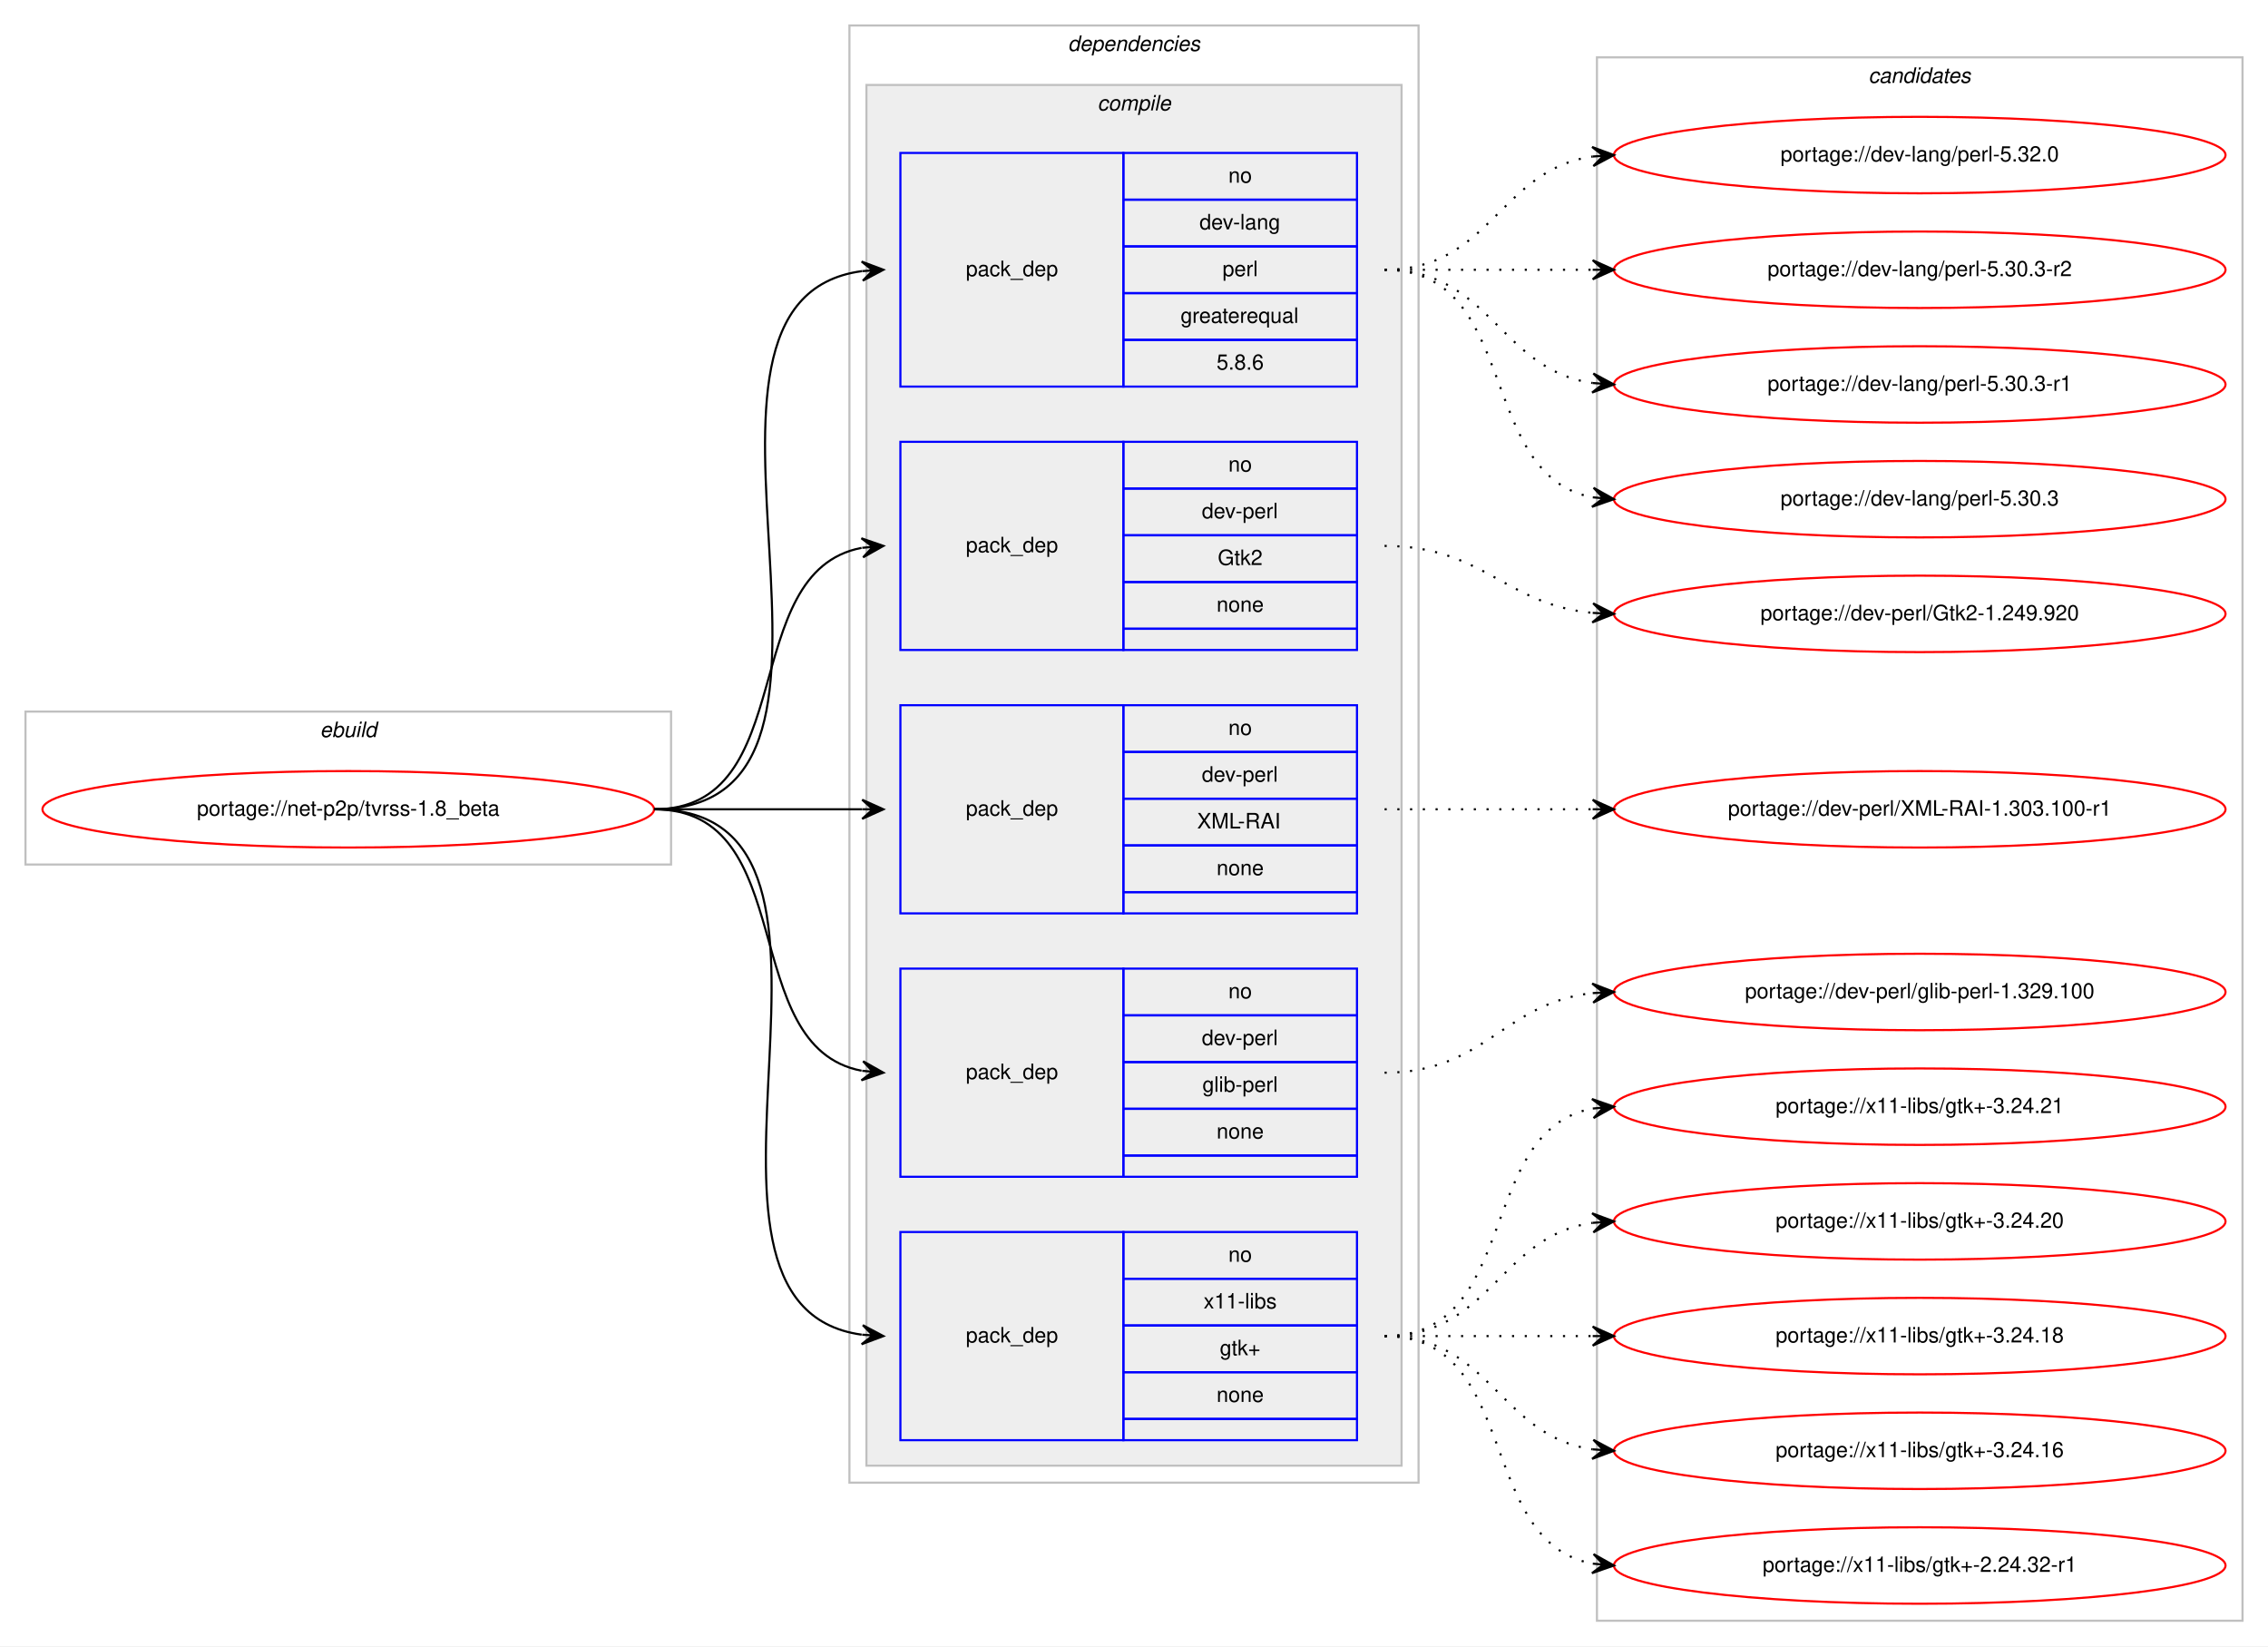
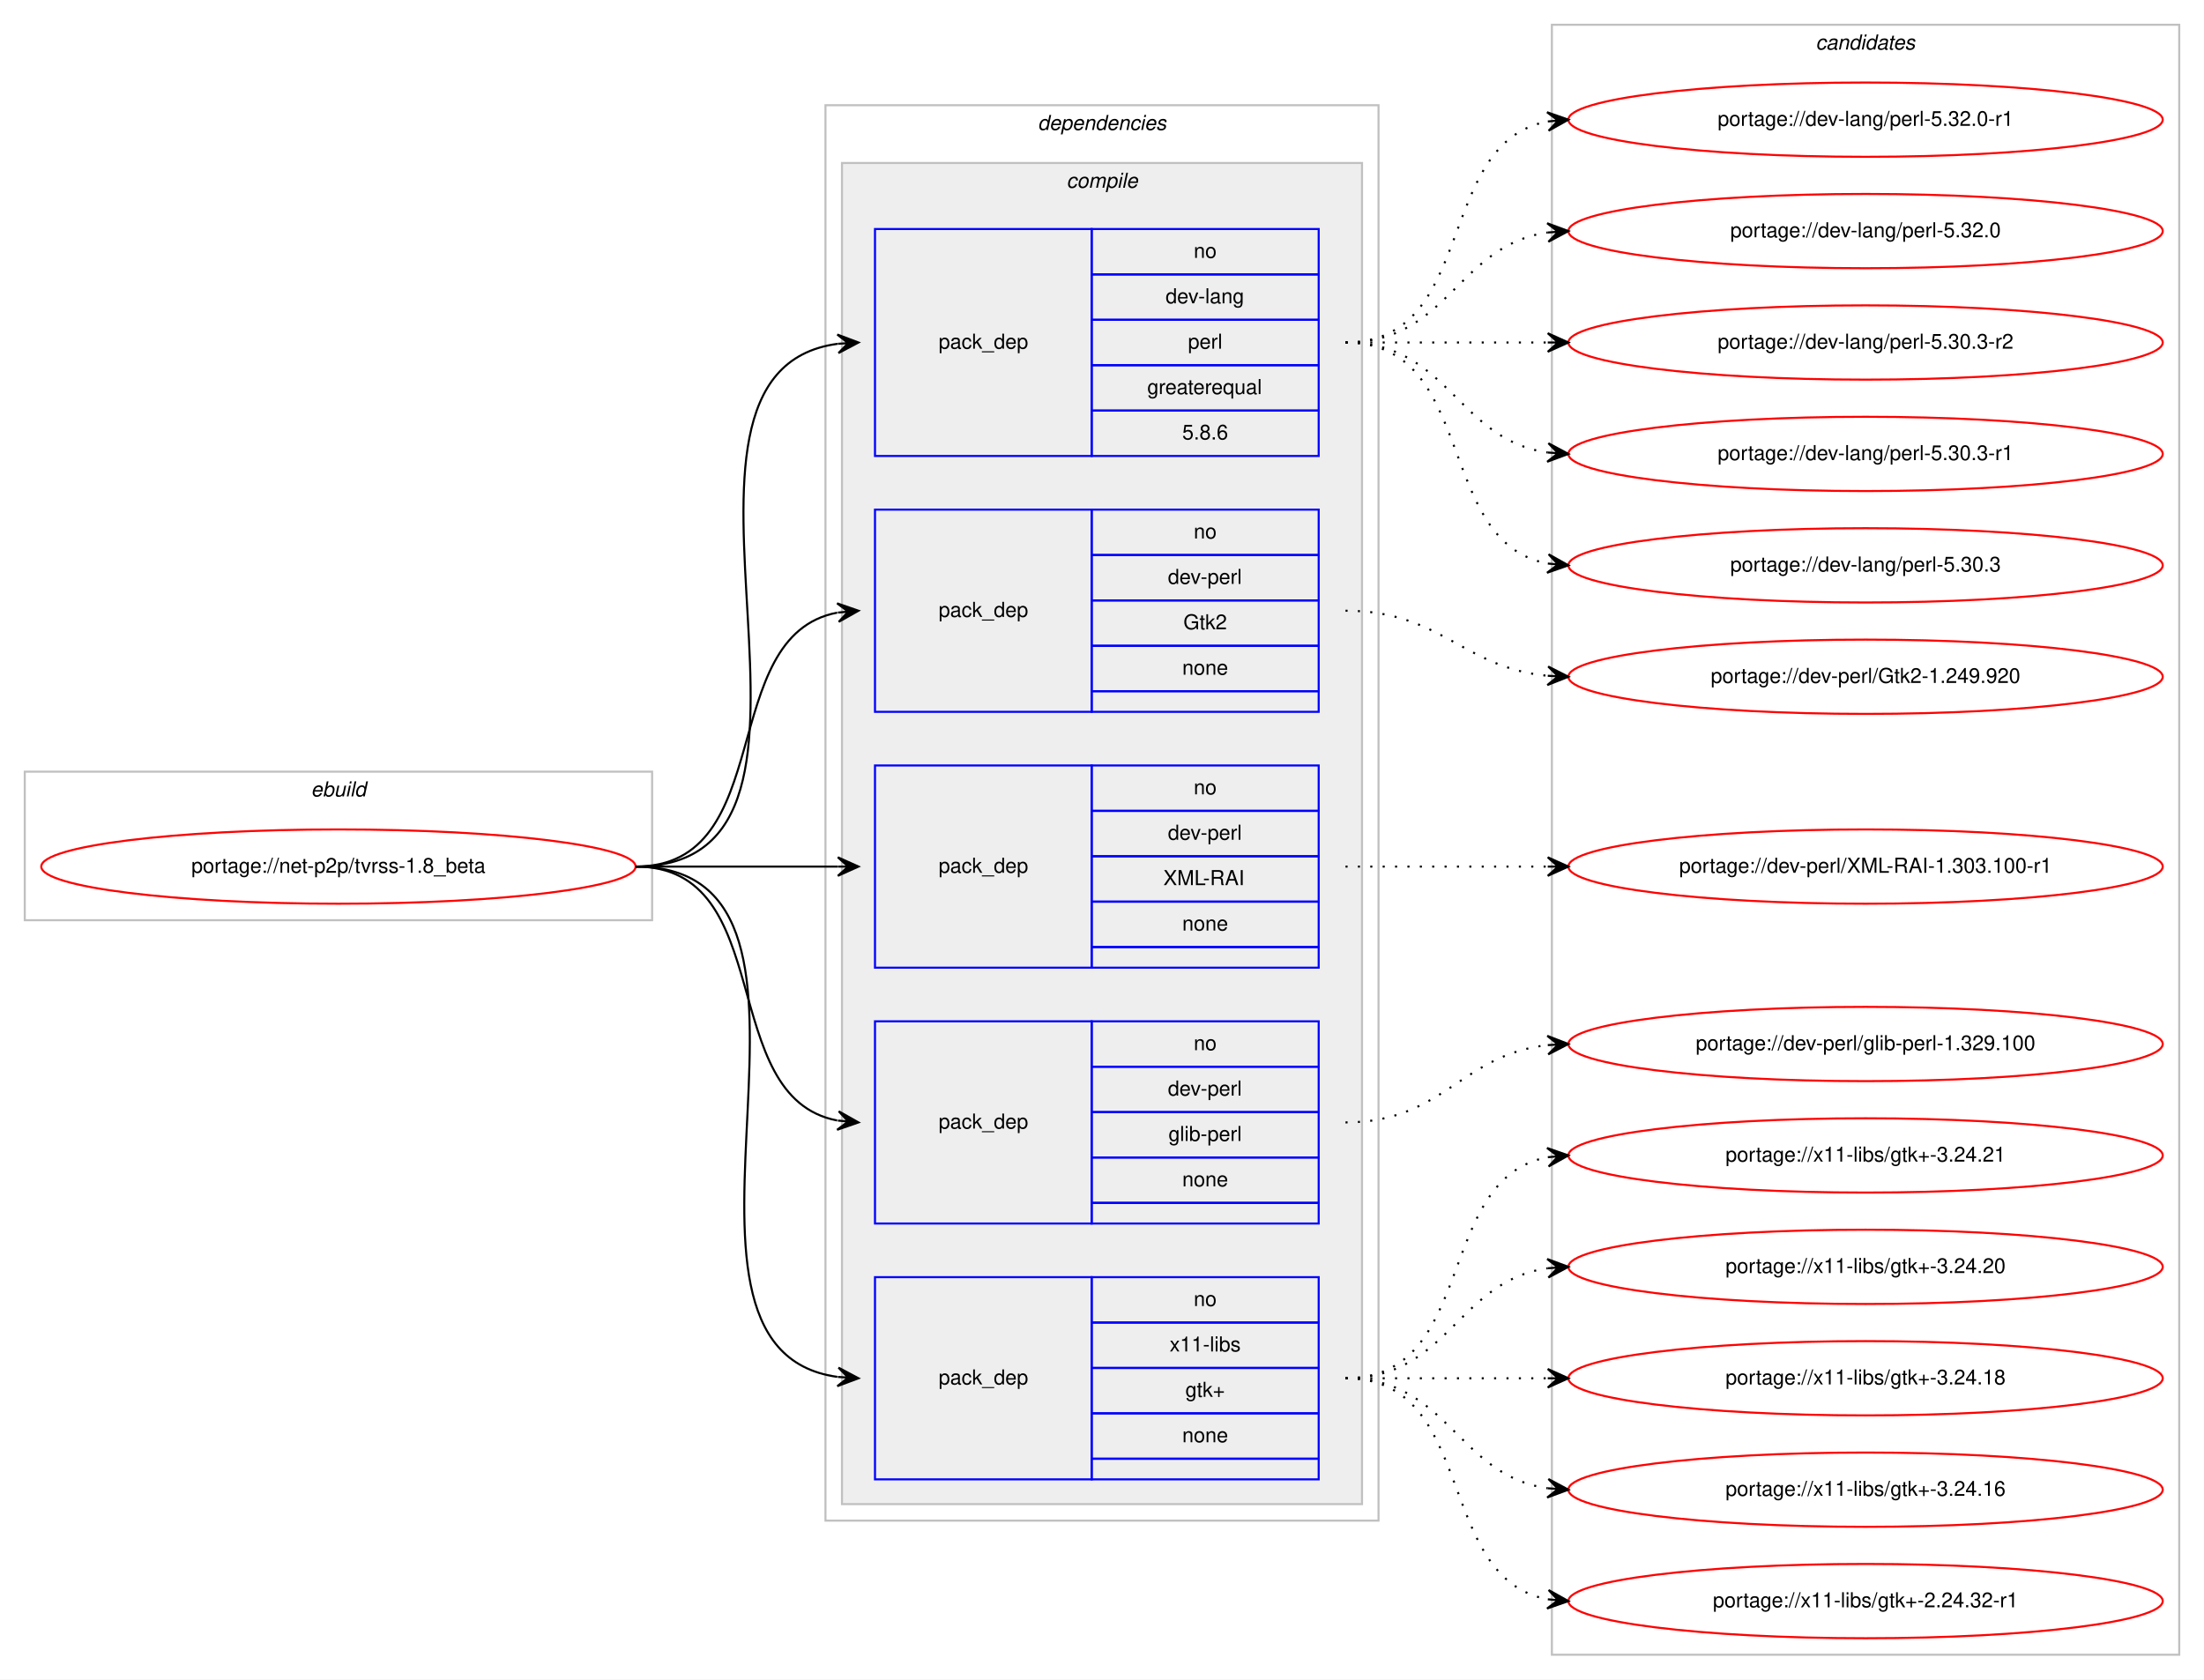
- <svg xmlns="http://www.w3.org/2000/svg" xmlns:xlink="http://www.w3.org/1999/xlink" width="1068pt" height="775pt" viewBox="0.00 0.00 1068.00 775.00">
-   <g id="graph0" class="graph" transform="scale(1 1) rotate(0) translate(4 771)">
-     <polygon fill="#ffffff" stroke="transparent" points="-4,4 -4,-771 1064,-771 1064,4 -4,4" />
+ <svg xmlns="http://www.w3.org/2000/svg" xmlns:xlink="http://www.w3.org/1999/xlink" width="1068pt" height="814pt" viewBox="0.00 0.00 1068.00 814.00">
+   <g id="graph0" class="graph" transform="scale(1 1) rotate(0) translate(4 810)">
+     <polygon fill="#ffffff" stroke="transparent" points="-4,4 -4,-810 1064,-810 1064,4 -4,4" />
    <g id="clust1" class="cluster">
      <polygon fill="none" stroke="#c0c0c0" points="8,-364 8,-436 312,-436 312,-364 8,-364" />
      <text text-anchor="start" x="146.663" y="-424" font-family="Helvetica,sans-Serif" font-style="italic" font-size="10.00" fill="#000000">ebuild</text>
    </g>
    <g id="clust2" class="cluster">
      <polygon fill="none" stroke="#c0c0c0" points="396,-73 396,-759 664,-759 664,-73 396,-73" />
      <text text-anchor="start" x="498.875" y="-747" font-family="Helvetica,sans-Serif" font-style="italic" font-size="10.00" fill="#000000">dependencies</text>
    </g>
    <g id="clust3" class="cluster">
      <polygon fill="#eeeeee" stroke="#c0c0c0" points="404,-81 404,-731 656,-731 656,-81 404,-81" />
      <text text-anchor="start" x="512.778" y="-719" font-family="Helvetica,sans-Serif" font-style="italic" font-size="10.00" fill="#000000">compile</text>
    </g>
    <g id="clust11" class="cluster">
-       <polygon fill="none" stroke="#c0c0c0" points="748,-8 748,-744 1052,-744 1052,-8 748,-8" />
-       <text text-anchor="start" x="875.824" y="-732" font-family="Helvetica,sans-Serif" font-style="italic" font-size="10.00" fill="#000000">candidates</text>
+       <polygon fill="none" stroke="#c0c0c0" points="748,-8 748,-798 1052,-798 1052,-8 748,-8" />
+       <text text-anchor="start" x="875.824" y="-786" font-family="Helvetica,sans-Serif" font-style="italic" font-size="10.00" fill="#000000">candidates</text>
    </g>
    <g id="node1" class="node">
      <g id="a_node1">
        <a xlink:href="../net-p2p/tvrss-1.8_beta.svg" xlink:title="portage://net-p2p/tvrss-1.8_beta">
          <ellipse fill="none" stroke="#ff0000" cx="160" cy="-390" rx="144" ry="18" />
          <text text-anchor="middle" x="160" y="-387" font-family="Helvetica,sans-Serif" font-size="10.00" fill="#000000">portage://net-p2p/tvrss-1.8_beta</text>
        </a>
      </g>
    </g>
    <g id="node2" class="node">
      <polygon fill="none" stroke="#0000ff" points="420,-589 420,-699 525,-699 525,-589 420,-589" />
      <text text-anchor="start" x="450.823" y="-641" font-family="Helvetica,sans-Serif" font-size="10.00" fill="#000000">pack_dep</text>
      <polygon fill="none" stroke="#0000ff" points="525,-677 525,-699 635,-699 635,-677 525,-677" />
      <text text-anchor="start" x="574.441" y="-685" font-family="Helvetica,sans-Serif" font-size="10.00" fill="#000000">no</text>
      <polygon fill="none" stroke="#0000ff" points="525,-655 525,-677 635,-677 635,-655 525,-655" />
      <text text-anchor="start" x="560.828" y="-663" font-family="Helvetica,sans-Serif" font-size="10.00" fill="#000000">dev-lang</text>
      <polygon fill="none" stroke="#0000ff" points="525,-633 525,-655 635,-655 635,-633 525,-633" />
      <text text-anchor="start" x="571.667" y="-641" font-family="Helvetica,sans-Serif" font-size="10.00" fill="#000000">perl</text>
      <polygon fill="none" stroke="#0000ff" points="525,-611 525,-633 635,-633 635,-611 525,-611" />
      <text text-anchor="start" x="551.936" y="-619" font-family="Helvetica,sans-Serif" font-size="10.00" fill="#000000">greaterequal</text>
      <polygon fill="none" stroke="#0000ff" points="525,-589 525,-611 635,-611 635,-589 525,-589" />
      <text text-anchor="start" x="568.883" y="-597" font-family="Helvetica,sans-Serif" font-size="10.00" fill="#000000">5.8.6</text>
    </g>
    <g id="edge1" class="edge">
      <path fill="none" stroke="#000000" d="M304,-390C423.076,-390 297.154,-629.335 401.875,-643.359" />
      <polygon fill="#000000" stroke="#000000" points="412,-644 401.736,-647.859 407.01,-643.684 402.02,-643.368 402.02,-643.368 402.02,-643.368 407.01,-643.684 402.305,-638.877 412,-644 412,-644" />
    </g>
    <g id="node3" class="node">
      <polygon fill="none" stroke="#0000ff" points="420,-465 420,-563 525,-563 525,-465 420,-465" />
      <text text-anchor="start" x="450.823" y="-511" font-family="Helvetica,sans-Serif" font-size="10.00" fill="#000000">pack_dep</text>
      <polygon fill="none" stroke="#0000ff" points="525,-541 525,-563 635,-563 635,-541 525,-541" />
      <text text-anchor="start" x="574.441" y="-549" font-family="Helvetica,sans-Serif" font-size="10.00" fill="#000000">no</text>
      <polygon fill="none" stroke="#0000ff" points="525,-519 525,-541 635,-541 635,-519 525,-519" />
      <text text-anchor="start" x="561.943" y="-527" font-family="Helvetica,sans-Serif" font-size="10.00" fill="#000000">dev-perl</text>
      <polygon fill="none" stroke="#0000ff" points="525,-497 525,-519 635,-519 635,-497 525,-497" />
      <text text-anchor="start" x="569.442" y="-505" font-family="Helvetica,sans-Serif" font-size="10.00" fill="#000000">Gtk2</text>
      <polygon fill="none" stroke="#0000ff" points="525,-475 525,-497 635,-497 635,-475 525,-475" />
      <text text-anchor="start" x="568.882" y="-483" font-family="Helvetica,sans-Serif" font-size="10.00" fill="#000000">none</text>
      <polygon fill="none" stroke="#0000ff" points="525,-465 525,-475 635,-475 635,-465 525,-465" />
    </g>
    <g id="edge2" class="edge">
      <path fill="none" stroke="#000000" d="M304,-390C373.373,-390 342.506,-501.726 401.698,-513.073" />
      <polygon fill="#000000" stroke="#000000" points="412,-514 401.637,-517.586 407.02,-513.552 402.04,-513.104 402.04,-513.104 402.04,-513.104 407.02,-513.552 402.443,-508.622 412,-514 412,-514" />
    </g>
    <g id="node4" class="node">
      <polygon fill="none" stroke="#0000ff" points="420,-341 420,-439 525,-439 525,-341 420,-341" />
      <text text-anchor="start" x="450.823" y="-387" font-family="Helvetica,sans-Serif" font-size="10.00" fill="#000000">pack_dep</text>
      <polygon fill="none" stroke="#0000ff" points="525,-417 525,-439 635,-439 635,-417 525,-417" />
      <text text-anchor="start" x="574.441" y="-425" font-family="Helvetica,sans-Serif" font-size="10.00" fill="#000000">no</text>
      <polygon fill="none" stroke="#0000ff" points="525,-395 525,-417 635,-417 635,-395 525,-395" />
      <text text-anchor="start" x="561.943" y="-403" font-family="Helvetica,sans-Serif" font-size="10.00" fill="#000000">dev-perl</text>
      <polygon fill="none" stroke="#0000ff" points="525,-373 525,-395 635,-395 635,-373 525,-373" />
      <text text-anchor="start" x="559.723" y="-381" font-family="Helvetica,sans-Serif" font-size="10.00" fill="#000000">XML-RAI</text>
      <polygon fill="none" stroke="#0000ff" points="525,-351 525,-373 635,-373 635,-351 525,-351" />
      <text text-anchor="start" x="568.882" y="-359" font-family="Helvetica,sans-Serif" font-size="10.00" fill="#000000">none</text>
      <polygon fill="none" stroke="#0000ff" points="525,-341 525,-351 635,-351 635,-341 525,-341" />
    </g>
    <g id="edge3" class="edge">
      <path fill="none" stroke="#000000" d="M304,-390C348.438,-390 362.02,-390 401.878,-390" />
      <polygon fill="#000000" stroke="#000000" points="412,-390 402,-394.5 407,-390 402,-390 402,-390 402,-390 407,-390 402,-385.5 412,-390 412,-390" />
    </g>
    <g id="node5" class="node">
      <polygon fill="none" stroke="#0000ff" points="420,-217 420,-315 525,-315 525,-217 420,-217" />
      <text text-anchor="start" x="450.823" y="-263" font-family="Helvetica,sans-Serif" font-size="10.00" fill="#000000">pack_dep</text>
      <polygon fill="none" stroke="#0000ff" points="525,-293 525,-315 635,-315 635,-293 525,-293" />
      <text text-anchor="start" x="574.441" y="-301" font-family="Helvetica,sans-Serif" font-size="10.00" fill="#000000">no</text>
      <polygon fill="none" stroke="#0000ff" points="525,-271 525,-293 635,-293 635,-271 525,-271" />
      <text text-anchor="start" x="561.943" y="-279" font-family="Helvetica,sans-Serif" font-size="10.00" fill="#000000">dev-perl</text>
      <polygon fill="none" stroke="#0000ff" points="525,-249 525,-271 635,-271 635,-249 525,-249" />
      <text text-anchor="start" x="562.225" y="-257" font-family="Helvetica,sans-Serif" font-size="10.00" fill="#000000">glib-perl</text>
      <polygon fill="none" stroke="#0000ff" points="525,-227 525,-249 635,-249 635,-227 525,-227" />
      <text text-anchor="start" x="568.882" y="-235" font-family="Helvetica,sans-Serif" font-size="10.00" fill="#000000">none</text>
      <polygon fill="none" stroke="#0000ff" points="525,-217 525,-227 635,-227 635,-217 525,-217" />
    </g>
    <g id="edge4" class="edge">
      <path fill="none" stroke="#000000" d="M304,-390C373.373,-390 342.506,-278.274 401.698,-266.927" />
      <polygon fill="#000000" stroke="#000000" points="412,-266 402.443,-271.378 407.02,-266.448 402.04,-266.896 402.04,-266.896 402.04,-266.896 407.02,-266.448 401.637,-262.414 412,-266 412,-266" />
    </g>
    <g id="node6" class="node">
      <polygon fill="none" stroke="#0000ff" points="420,-93 420,-191 525,-191 525,-93 420,-93" />
      <text text-anchor="start" x="450.823" y="-139" font-family="Helvetica,sans-Serif" font-size="10.00" fill="#000000">pack_dep</text>
      <polygon fill="none" stroke="#0000ff" points="525,-169 525,-191 635,-191 635,-169 525,-169" />
      <text text-anchor="start" x="574.441" y="-177" font-family="Helvetica,sans-Serif" font-size="10.00" fill="#000000">no</text>
      <polygon fill="none" stroke="#0000ff" points="525,-147 525,-169 635,-169 635,-147 525,-147" />
      <text text-anchor="start" x="562.778" y="-155" font-family="Helvetica,sans-Serif" font-size="10.00" fill="#000000">x11-libs</text>
      <polygon fill="none" stroke="#0000ff" points="525,-125 525,-147 635,-147 635,-125 525,-125" />
      <text text-anchor="start" x="570.412" y="-133" font-family="Helvetica,sans-Serif" font-size="10.00" fill="#000000">gtk+</text>
      <polygon fill="none" stroke="#0000ff" points="525,-103 525,-125 635,-125 635,-103 525,-103" />
      <text text-anchor="start" x="568.882" y="-111" font-family="Helvetica,sans-Serif" font-size="10.00" fill="#000000">none</text>
      <polygon fill="none" stroke="#0000ff" points="525,-93 525,-103 635,-103 635,-93 525,-93" />
    </g>
    <g id="edge5" class="edge">
      <path fill="none" stroke="#000000" d="M304,-390C420.581,-390 299.567,-156.788 401.762,-142.668" />
      <polygon fill="#000000" stroke="#000000" points="412,-142 402.314,-147.142 407.011,-142.326 402.021,-142.651 402.021,-142.651 402.021,-142.651 407.011,-142.326 401.728,-138.161 412,-142 412,-142" />
    </g>
    <g id="node7" class="node">
      <g id="a_node7">
+         <a xlink:href="../dev-lang/perl-5.32.0-r1.svg" xlink:title="portage://dev-lang/perl-5.32.0-r1">
+           <ellipse fill="none" stroke="#ff0000" cx="900" cy="-752" rx="144" ry="18" />
+           <text text-anchor="middle" x="900" y="-749" font-family="Helvetica,sans-Serif" font-size="10.00" fill="#000000">portage://dev-lang/perl-5.32.0-r1</text>
+         </a>
+       </g>
+     </g>
+     <g id="edge6" class="edge">
+       <path fill="none" stroke="#000000" stroke-dasharray="1,5" d="M648,-644C712.303,-644 690.78,-740.91 746.031,-751.131" />
+       <polygon fill="#000000" stroke="#000000" points="756,-752 745.647,-755.614 751.019,-751.566 746.038,-751.131 746.038,-751.131 746.038,-751.131 751.019,-751.566 746.429,-746.648 756,-752 756,-752" />
+     </g>
+     <g id="node8" class="node">
+       <g id="a_node8">
        <a xlink:href="../dev-lang/perl-5.32.0.svg" xlink:title="portage://dev-lang/perl-5.32.0">
          <ellipse fill="none" stroke="#ff0000" cx="900" cy="-698" rx="144" ry="18" />
          <text text-anchor="middle" x="900" y="-695" font-family="Helvetica,sans-Serif" font-size="10.00" fill="#000000">portage://dev-lang/perl-5.32.0</text>
        </a>
      </g>
    </g>
-     <g id="edge6" class="edge">
+     <g id="edge7" class="edge">
      <path fill="none" stroke="#000000" stroke-dasharray="1,5" d="M648,-644C698.102,-644 702.012,-691.066 745.979,-697.317" />
      <polygon fill="#000000" stroke="#000000" points="756,-698 745.717,-701.81 751.012,-697.66 746.023,-697.32 746.023,-697.32 746.023,-697.32 751.012,-697.66 746.329,-692.831 756,-698 756,-698" />
    </g>
-     <g id="node8" class="node">
-       <g id="a_node8">
+     <g id="node9" class="node">
+       <g id="a_node9">
        <a xlink:href="../dev-lang/perl-5.30.3-r2.svg" xlink:title="portage://dev-lang/perl-5.30.3-r2">
          <ellipse fill="none" stroke="#ff0000" cx="900" cy="-644" rx="144" ry="18" />
          <text text-anchor="middle" x="900" y="-641" font-family="Helvetica,sans-Serif" font-size="10.00" fill="#000000">portage://dev-lang/perl-5.30.3-r2</text>
        </a>
      </g>
    </g>
-     <g id="edge7" class="edge">
+     <g id="edge8" class="edge">
      <path fill="none" stroke="#000000" stroke-dasharray="1,5" d="M648,-644C692.438,-644 706.02,-644 745.878,-644" />
      <polygon fill="#000000" stroke="#000000" points="756,-644 746,-648.5 751,-644 746,-644 746,-644 746,-644 751,-644 746,-639.5 756,-644 756,-644" />
    </g>
-     <g id="node9" class="node">
-       <g id="a_node9">
+     <g id="node10" class="node">
+       <g id="a_node10">
        <a xlink:href="../dev-lang/perl-5.30.3-r1.svg" xlink:title="portage://dev-lang/perl-5.30.3-r1">
          <ellipse fill="none" stroke="#ff0000" cx="900" cy="-590" rx="144" ry="18" />
          <text text-anchor="middle" x="900" y="-587" font-family="Helvetica,sans-Serif" font-size="10.00" fill="#000000">portage://dev-lang/perl-5.30.3-r1</text>
        </a>
      </g>
    </g>
-     <g id="edge8" class="edge">
+     <g id="edge9" class="edge">
      <path fill="none" stroke="#000000" stroke-dasharray="1,5" d="M648,-644C698.102,-644 702.012,-596.934 745.979,-590.683" />
      <polygon fill="#000000" stroke="#000000" points="756,-590 746.329,-595.169 751.012,-590.34 746.023,-590.68 746.023,-590.68 746.023,-590.68 751.012,-590.34 745.717,-586.19 756,-590 756,-590" />
    </g>
-     <g id="node10" class="node">
-       <g id="a_node10">
+     <g id="node11" class="node">
+       <g id="a_node11">
        <a xlink:href="../dev-lang/perl-5.30.3.svg" xlink:title="portage://dev-lang/perl-5.30.3">
          <ellipse fill="none" stroke="#ff0000" cx="900" cy="-536" rx="144" ry="18" />
          <text text-anchor="middle" x="900" y="-533" font-family="Helvetica,sans-Serif" font-size="10.00" fill="#000000">portage://dev-lang/perl-5.30.3</text>
        </a>
      </g>
    </g>
-     <g id="edge9" class="edge">
+     <g id="edge10" class="edge">
      <path fill="none" stroke="#000000" stroke-dasharray="1,5" d="M648,-644C712.303,-644 690.78,-547.09 746.031,-536.869" />
      <polygon fill="#000000" stroke="#000000" points="756,-536 746.429,-541.352 751.019,-536.434 746.038,-536.869 746.038,-536.869 746.038,-536.869 751.019,-536.434 745.647,-532.386 756,-536 756,-536" />
    </g>
-     <g id="node11" class="node">
-       <g id="a_node11">
+     <g id="node12" class="node">
+       <g id="a_node12">
        <a xlink:href="../dev-perl/Gtk2-1.249.920.svg" xlink:title="portage://dev-perl/Gtk2-1.249.920">
          <ellipse fill="none" stroke="#ff0000" cx="900" cy="-482" rx="144" ry="18" />
          <text text-anchor="middle" x="900" y="-479" font-family="Helvetica,sans-Serif" font-size="10.00" fill="#000000">portage://dev-perl/Gtk2-1.249.920</text>
        </a>
      </g>
    </g>
-     <g id="edge10" class="edge">
+     <g id="edge11" class="edge">
      <path fill="none" stroke="#000000" stroke-dasharray="1,5" d="M648,-514C694.445,-514 704.579,-486.458 745.776,-482.477" />
      <polygon fill="#000000" stroke="#000000" points="756,-482 746.221,-486.961 751.005,-482.233 746.011,-482.466 746.011,-482.466 746.011,-482.466 751.005,-482.233 745.801,-477.971 756,-482 756,-482" />
    </g>
-     <g id="node12" class="node">
-       <g id="a_node12">
+     <g id="node13" class="node">
+       <g id="a_node13">
        <a xlink:href="../dev-perl/XML-RAI-1.303.100-r1.svg" xlink:title="portage://dev-perl/XML-RAI-1.303.100-r1">
          <ellipse fill="none" stroke="#ff0000" cx="900" cy="-390" rx="144" ry="18" />
          <text text-anchor="middle" x="900" y="-387" font-family="Helvetica,sans-Serif" font-size="10.00" fill="#000000">portage://dev-perl/XML-RAI-1.303.100-r1</text>
        </a>
      </g>
    </g>
-     <g id="edge11" class="edge">
+     <g id="edge12" class="edge">
      <path fill="none" stroke="#000000" stroke-dasharray="1,5" d="M648,-390C692.438,-390 706.02,-390 745.878,-390" />
      <polygon fill="#000000" stroke="#000000" points="756,-390 746,-394.5 751,-390 746,-390 746,-390 746,-390 751,-390 746,-385.5 756,-390 756,-390" />
    </g>
-     <g id="node13" class="node">
-       <g id="a_node13">
+     <g id="node14" class="node">
+       <g id="a_node14">
        <a xlink:href="../dev-perl/glib-perl-1.329.100.svg" xlink:title="portage://dev-perl/glib-perl-1.329.100">
          <ellipse fill="none" stroke="#ff0000" cx="900" cy="-304" rx="144" ry="18" />
          <text text-anchor="middle" x="900" y="-301" font-family="Helvetica,sans-Serif" font-size="10.00" fill="#000000">portage://dev-perl/glib-perl-1.329.100</text>
        </a>
      </g>
    </g>
-     <g id="edge12" class="edge">
+     <g id="edge13" class="edge">
      <path fill="none" stroke="#000000" stroke-dasharray="1,5" d="M648,-266C695.307,-266 704.019,-298.844 745.898,-303.463" />
      <polygon fill="#000000" stroke="#000000" points="756,-304 745.775,-307.963 751.007,-303.735 746.014,-303.469 746.014,-303.469 746.014,-303.469 751.007,-303.735 746.253,-298.975 756,-304 756,-304" />
    </g>
-     <g id="node14" class="node">
-       <g id="a_node14">
+     <g id="node15" class="node">
+       <g id="a_node15">
        <a xlink:href="../x11-libs/gtk+-3.24.21.svg" xlink:title="portage://x11-libs/gtk+-3.24.21">
          <ellipse fill="none" stroke="#ff0000" cx="900" cy="-250" rx="144" ry="18" />
          <text text-anchor="middle" x="900" y="-247" font-family="Helvetica,sans-Serif" font-size="10.00" fill="#000000">portage://x11-libs/gtk+-3.24.21</text>
        </a>
      </g>
    </g>
-     <g id="edge13" class="edge">
+     <g id="edge14" class="edge">
      <path fill="none" stroke="#000000" stroke-dasharray="1,5" d="M648,-142C712.303,-142 690.78,-238.91 746.031,-249.131" />
      <polygon fill="#000000" stroke="#000000" points="756,-250 745.647,-253.614 751.019,-249.566 746.038,-249.131 746.038,-249.131 746.038,-249.131 751.019,-249.566 746.429,-244.648 756,-250 756,-250" />
    </g>
-     <g id="node15" class="node">
-       <g id="a_node15">
+     <g id="node16" class="node">
+       <g id="a_node16">
        <a xlink:href="../x11-libs/gtk+-3.24.20.svg" xlink:title="portage://x11-libs/gtk+-3.24.20">
          <ellipse fill="none" stroke="#ff0000" cx="900" cy="-196" rx="144" ry="18" />
          <text text-anchor="middle" x="900" y="-193" font-family="Helvetica,sans-Serif" font-size="10.00" fill="#000000">portage://x11-libs/gtk+-3.24.20</text>
        </a>
      </g>
    </g>
-     <g id="edge14" class="edge">
+     <g id="edge15" class="edge">
      <path fill="none" stroke="#000000" stroke-dasharray="1,5" d="M648,-142C698.102,-142 702.012,-189.066 745.979,-195.317" />
      <polygon fill="#000000" stroke="#000000" points="756,-196 745.717,-199.81 751.012,-195.66 746.023,-195.32 746.023,-195.32 746.023,-195.32 751.012,-195.66 746.329,-190.831 756,-196 756,-196" />
    </g>
-     <g id="node16" class="node">
-       <g id="a_node16">
+     <g id="node17" class="node">
+       <g id="a_node17">
        <a xlink:href="../x11-libs/gtk+-3.24.18.svg" xlink:title="portage://x11-libs/gtk+-3.24.18">
          <ellipse fill="none" stroke="#ff0000" cx="900" cy="-142" rx="144" ry="18" />
          <text text-anchor="middle" x="900" y="-139" font-family="Helvetica,sans-Serif" font-size="10.00" fill="#000000">portage://x11-libs/gtk+-3.24.18</text>
        </a>
      </g>
    </g>
-     <g id="edge15" class="edge">
+     <g id="edge16" class="edge">
      <path fill="none" stroke="#000000" stroke-dasharray="1,5" d="M648,-142C692.438,-142 706.02,-142 745.878,-142" />
      <polygon fill="#000000" stroke="#000000" points="756,-142 746,-146.5 751,-142 746,-142 746,-142 746,-142 751,-142 746,-137.5 756,-142 756,-142" />
    </g>
-     <g id="node17" class="node">
-       <g id="a_node17">
+     <g id="node18" class="node">
+       <g id="a_node18">
        <a xlink:href="../x11-libs/gtk+-3.24.16.svg" xlink:title="portage://x11-libs/gtk+-3.24.16">
          <ellipse fill="none" stroke="#ff0000" cx="900" cy="-88" rx="144" ry="18" />
          <text text-anchor="middle" x="900" y="-85" font-family="Helvetica,sans-Serif" font-size="10.00" fill="#000000">portage://x11-libs/gtk+-3.24.16</text>
        </a>
      </g>
    </g>
-     <g id="edge16" class="edge">
+     <g id="edge17" class="edge">
      <path fill="none" stroke="#000000" stroke-dasharray="1,5" d="M648,-142C698.102,-142 702.012,-94.934 745.979,-88.683" />
      <polygon fill="#000000" stroke="#000000" points="756,-88 746.329,-93.169 751.012,-88.34 746.023,-88.68 746.023,-88.68 746.023,-88.68 751.012,-88.34 745.717,-84.19 756,-88 756,-88" />
    </g>
-     <g id="node18" class="node">
-       <g id="a_node18">
+     <g id="node19" class="node">
+       <g id="a_node19">
        <a xlink:href="../x11-libs/gtk+-2.24.32-r1.svg" xlink:title="portage://x11-libs/gtk+-2.24.32-r1">
          <ellipse fill="none" stroke="#ff0000" cx="900" cy="-34" rx="144" ry="18" />
          <text text-anchor="middle" x="900" y="-31" font-family="Helvetica,sans-Serif" font-size="10.00" fill="#000000">portage://x11-libs/gtk+-2.24.32-r1</text>
        </a>
      </g>
    </g>
-     <g id="edge17" class="edge">
+     <g id="edge18" class="edge">
      <path fill="none" stroke="#000000" stroke-dasharray="1,5" d="M648,-142C712.303,-142 690.78,-45.09 746.031,-34.869" />
      <polygon fill="#000000" stroke="#000000" points="756,-34 746.429,-39.352 751.019,-34.434 746.038,-34.869 746.038,-34.869 746.038,-34.869 751.019,-34.434 745.647,-30.386 756,-34 756,-34" />
    </g>
  </g>
</svg>
